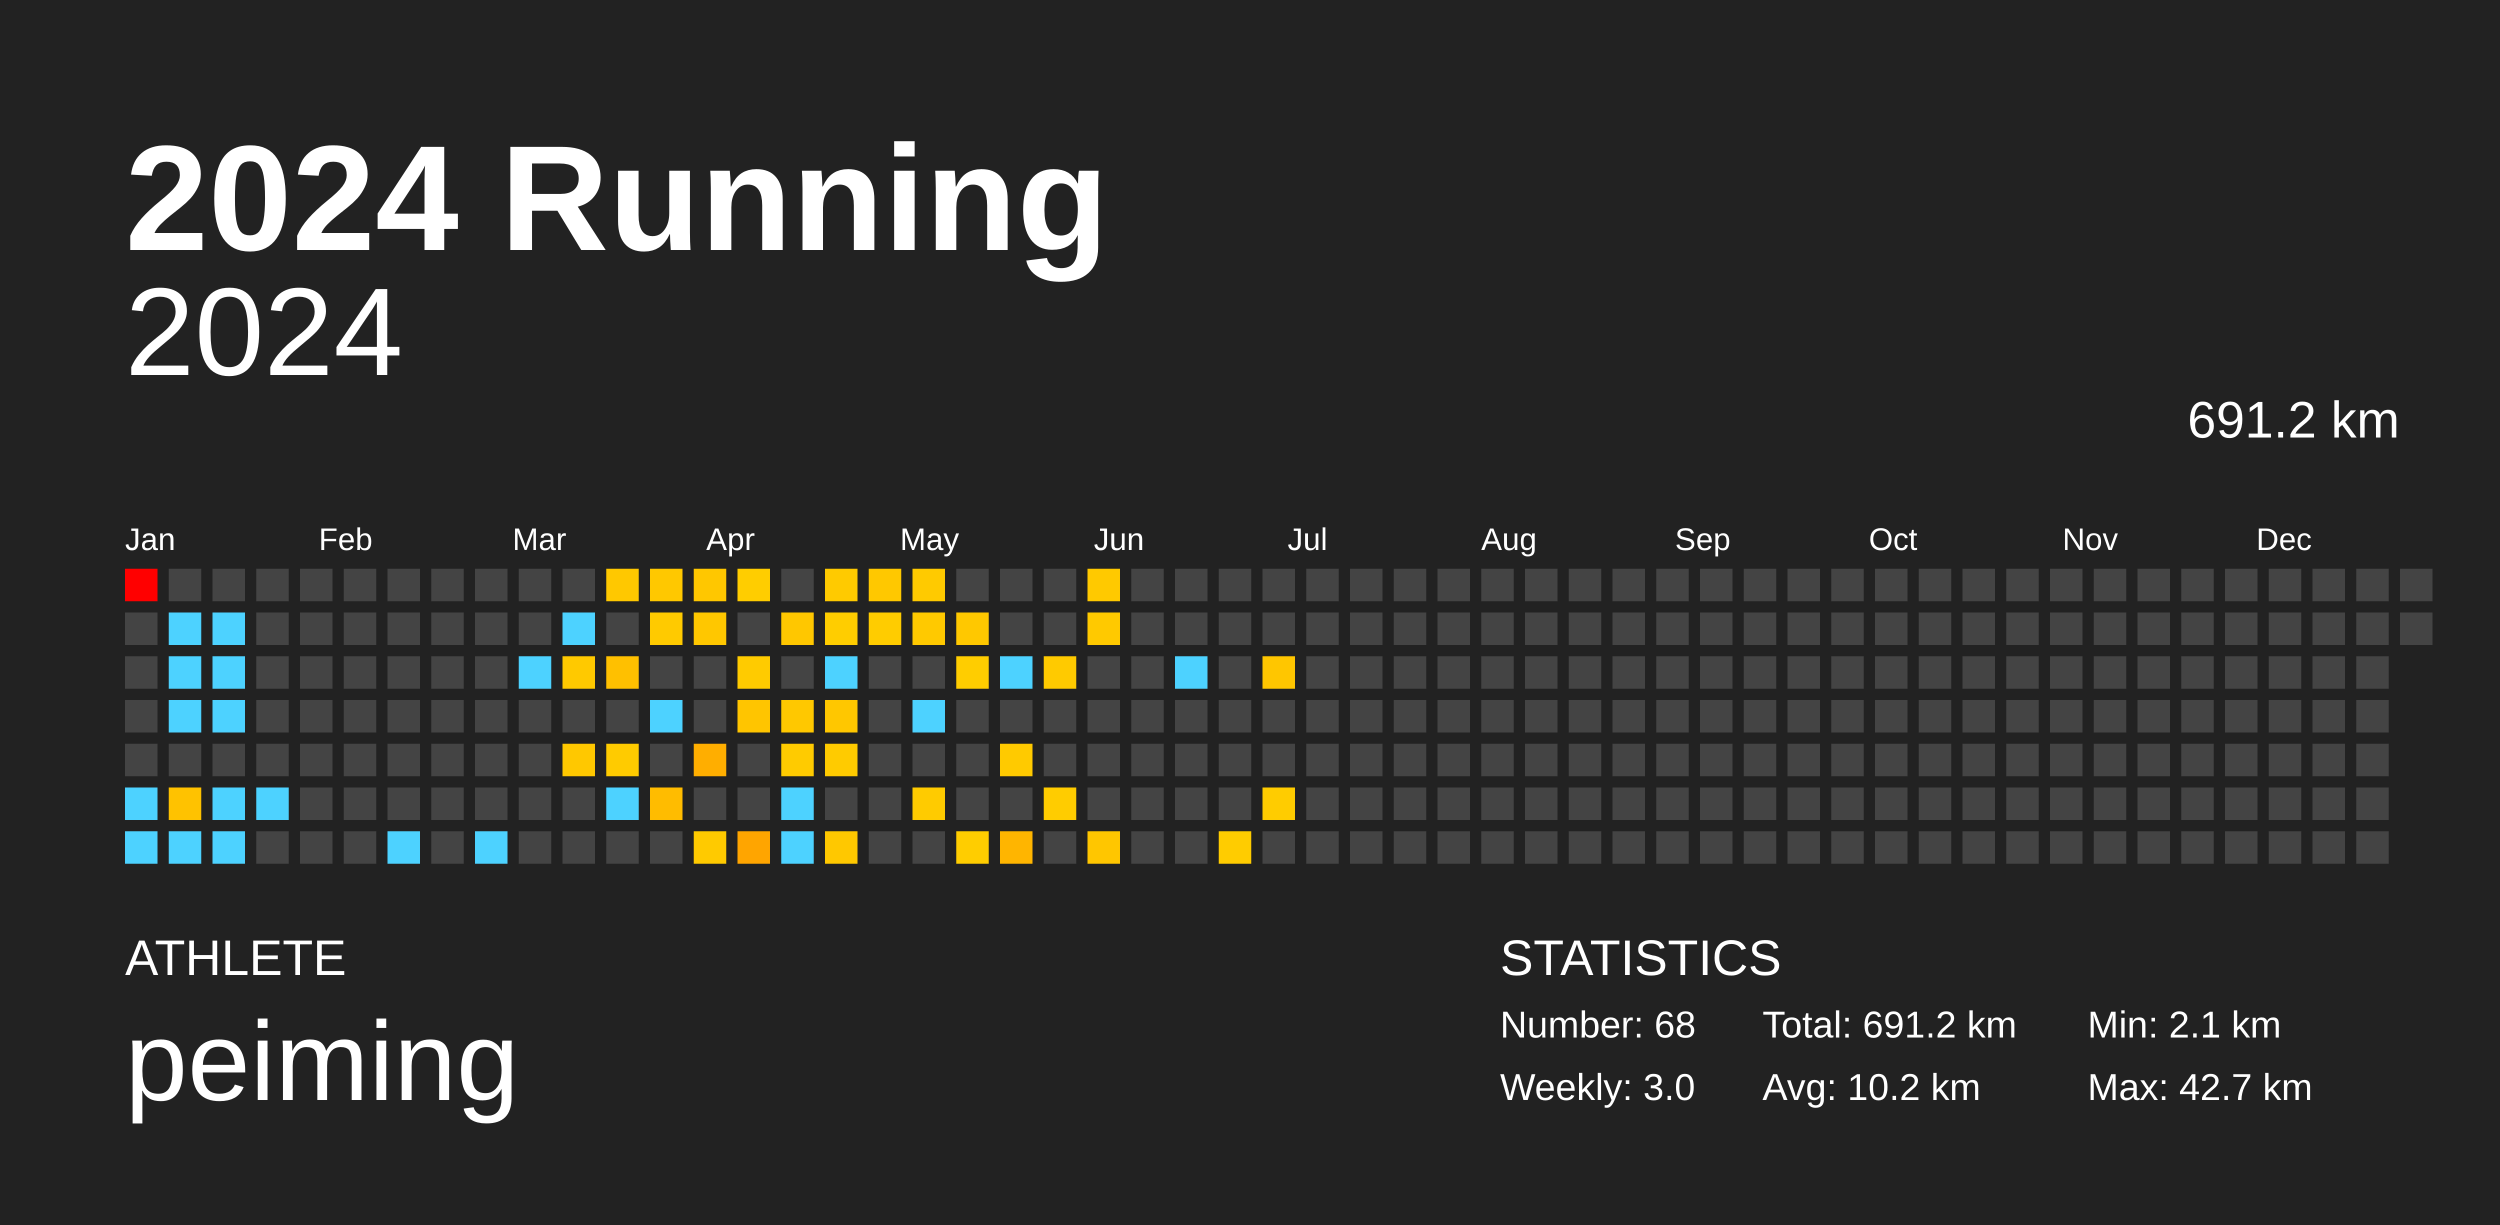
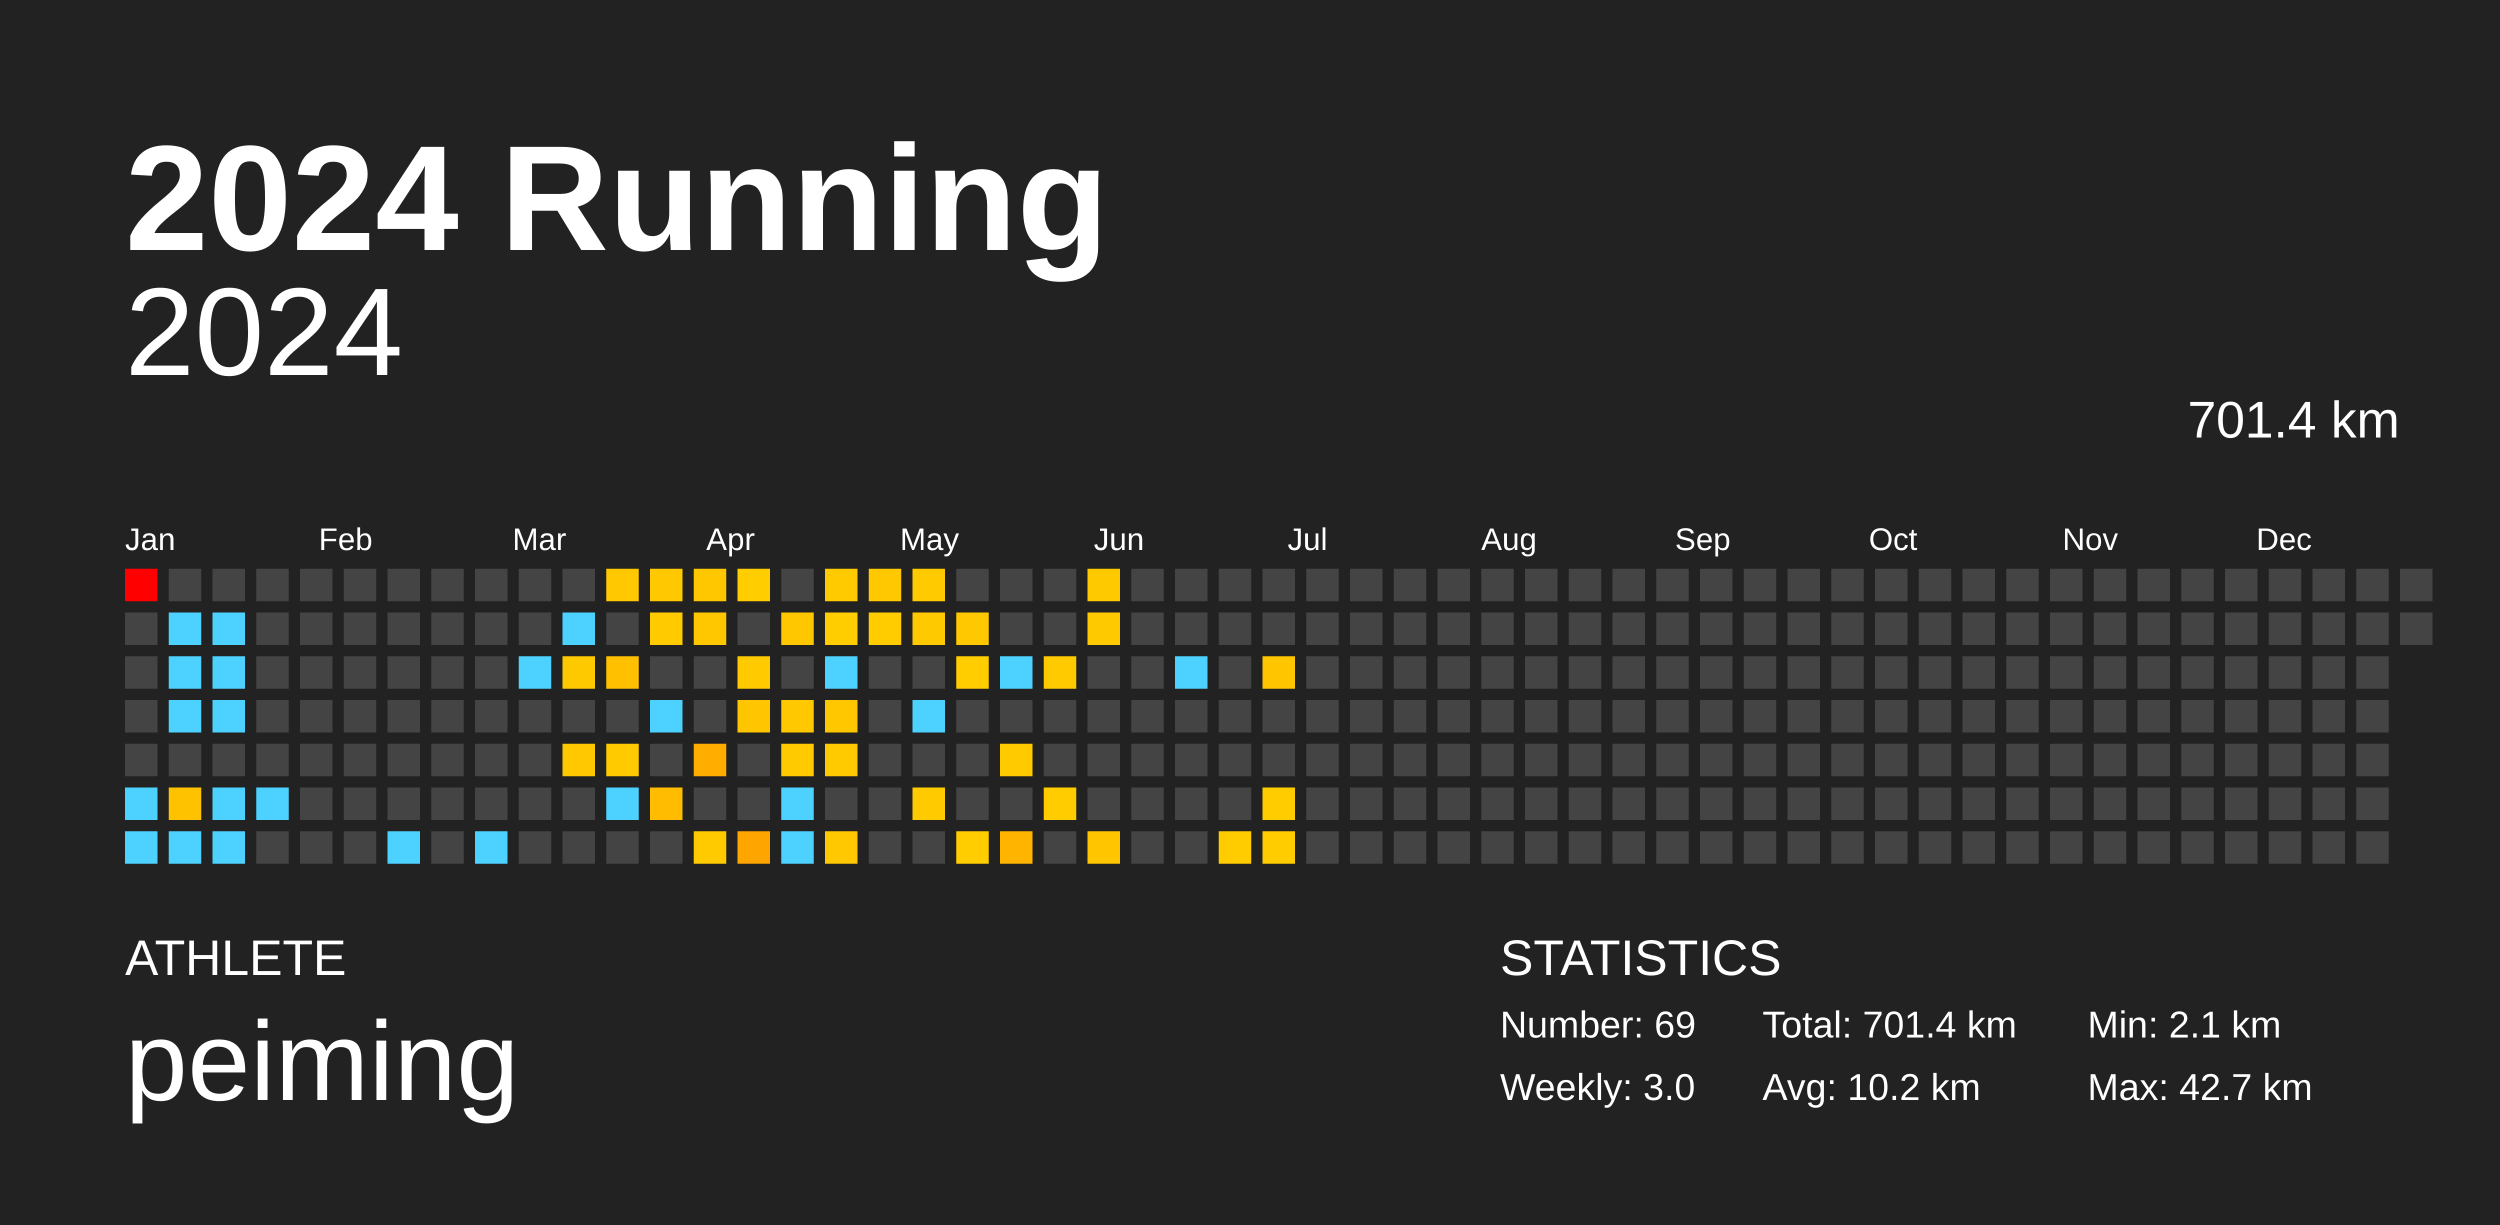
<svg xmlns="http://www.w3.org/2000/svg" baseProfile="full" height="98mm" version="1.1" viewBox="0,0,200,98" width="200mm">
  <defs />
  <rect fill="#222222" height="98" width="200" x="0" y="0" />
  <text fill="#FFFFFF" style="font-size:12px; font-family:Arial; font-weight:bold;" x="10" y="20">2024 Running</text>
  <text fill="#FFFFFF" style="font-size:4px; font-family:Arial" x="10" y="78">ATHLETE</text>
  <text fill="#FFFFFF" style="font-size:9px; font-family:Arial" x="10" y="88">peiming</text>
  <text fill="#FFFFFF" style="font-size:4px; font-family:Arial" x="120" y="78">STATISTICS</text>
-   <text fill="#FFFFFF" style="font-size:3px; font-family:Arial" x="120" y="83">Number: 68</text>
+   <text fill="#FFFFFF" style="font-size:3px; font-family:Arial" x="120" y="83">Number: 69</text>
  <text fill="#FFFFFF" style="font-size:3px; font-family:Arial" x="120" y="88">Weekly: 3.0</text>
-   <text fill="#FFFFFF" style="font-size:3px; font-family:Arial" x="141" y="83">Total: 691.2 km</text>
+   <text fill="#FFFFFF" style="font-size:3px; font-family:Arial" x="141" y="83">Total: 701.4 km</text>
  <text fill="#FFFFFF" style="font-size:3px; font-family:Arial" x="141" y="88">Avg: 10.2 km</text>
  <text fill="#FFFFFF" style="font-size:3px; font-family:Arial" x="167" y="83">Min: 2.1 km</text>
  <text fill="#FFFFFF" style="font-size:3px; font-family:Arial" x="167" y="88">Max: 42.7 km</text>
  <text alignment-baseline="hanging" fill="#FFFFFF" style="font-size:10.0px; font-family:Arial;" x="10" y="30">2024</text>
-   <text alignment-baseline="hanging" fill="#FFFFFF" style="font-size:4.125px; font-family:Arial;" x="175" y="35">691.2 km</text>
+   <text alignment-baseline="hanging" fill="#FFFFFF" style="font-size:4.125px; font-family:Arial;" x="175" y="35">701.4 km</text>
  <text fill="#FFFFFF" style="font-size:2.5px; font-family:Arial" x="10.0" y="44">Jan</text>
  <text fill="#FFFFFF" style="font-size:2.5px; font-family:Arial" x="25.5" y="44">Feb</text>
  <text fill="#FFFFFF" style="font-size:2.5px; font-family:Arial" x="41.0" y="44">Mar</text>
  <text fill="#FFFFFF" style="font-size:2.5px; font-family:Arial" x="56.5" y="44">Apr</text>
  <text fill="#FFFFFF" style="font-size:2.5px; font-family:Arial" x="72.0" y="44">May</text>
  <text fill="#FFFFFF" style="font-size:2.5px; font-family:Arial" x="87.5" y="44">Jun</text>
  <text fill="#FFFFFF" style="font-size:2.5px; font-family:Arial" x="103.0" y="44">Jul</text>
  <text fill="#FFFFFF" style="font-size:2.5px; font-family:Arial" x="118.5" y="44">Aug</text>
  <text fill="#FFFFFF" style="font-size:2.5px; font-family:Arial" x="134.0" y="44">Sep</text>
  <text fill="#FFFFFF" style="font-size:2.5px; font-family:Arial" x="149.5" y="44">Oct</text>
  <text fill="#FFFFFF" style="font-size:2.5px; font-family:Arial" x="165.0" y="44">Nov</text>
  <text fill="#FFFFFF" style="font-size:2.5px; font-family:Arial" x="180.5" y="44">Dec</text>
  <rect fill="red" height="2.6" width="2.6" x="10.0" y="45.5" />
  <rect fill="#444444" height="2.6" width="2.6" x="10.0" y="49.0" />
  <rect fill="#444444" height="2.6" width="2.6" x="10.0" y="52.5" />
  <rect fill="#444444" height="2.6" width="2.6" x="10.0" y="56.0" />
  <rect fill="#444444" height="2.6" width="2.6" x="10.0" y="59.5" />
  <rect fill="#4dd2ff" height="2.6" width="2.6" x="10.0" y="63.0" />
  <rect fill="#4dd2ff" height="2.6" width="2.6" x="10.0" y="66.5" />
  <rect fill="#444444" height="2.6" width="2.6" x="13.5" y="45.5" />
  <rect fill="#4dd2ff" height="2.6" width="2.6" x="13.5" y="49.0" />
  <rect fill="#4dd2ff" height="2.6" width="2.6" x="13.5" y="52.5" />
  <rect fill="#4dd2ff" height="2.6" width="2.6" x="13.5" y="56.0" />
  <rect fill="#444444" height="2.6" width="2.6" x="13.5" y="59.5" />
  <rect fill="#ffc200" height="2.6" width="2.6" x="13.5" y="63.0" />
  <rect fill="#4dd2ff" height="2.6" width="2.6" x="13.5" y="66.5" />
  <rect fill="#444444" height="2.6" width="2.6" x="17.0" y="45.5" />
  <rect fill="#4dd2ff" height="2.6" width="2.6" x="17.0" y="49.0" />
  <rect fill="#4dd2ff" height="2.6" width="2.6" x="17.0" y="52.5" />
  <rect fill="#4dd2ff" height="2.6" width="2.6" x="17.0" y="56.0" />
  <rect fill="#444444" height="2.6" width="2.6" x="17.0" y="59.5" />
  <rect fill="#4dd2ff" height="2.6" width="2.6" x="17.0" y="63.0" />
  <rect fill="#4dd2ff" height="2.6" width="2.6" x="17.0" y="66.5" />
  <rect fill="#444444" height="2.6" width="2.6" x="20.5" y="45.5" />
  <rect fill="#444444" height="2.6" width="2.6" x="20.5" y="49.0" />
  <rect fill="#444444" height="2.6" width="2.6" x="20.5" y="52.5" />
  <rect fill="#444444" height="2.6" width="2.6" x="20.5" y="56.0" />
  <rect fill="#444444" height="2.6" width="2.6" x="20.5" y="59.5" />
  <rect fill="#4dd2ff" height="2.6" width="2.6" x="20.5" y="63.0" />
  <rect fill="#444444" height="2.6" width="2.6" x="20.5" y="66.5" />
  <rect fill="#444444" height="2.6" width="2.6" x="24.0" y="45.5" />
  <rect fill="#444444" height="2.6" width="2.6" x="24.0" y="49.0" />
  <rect fill="#444444" height="2.6" width="2.6" x="24.0" y="52.5" />
  <rect fill="#444444" height="2.6" width="2.6" x="24.0" y="56.0" />
  <rect fill="#444444" height="2.6" width="2.6" x="24.0" y="59.5" />
  <rect fill="#444444" height="2.6" width="2.6" x="24.0" y="63.0" />
  <rect fill="#444444" height="2.6" width="2.6" x="24.0" y="66.5" />
  <rect fill="#444444" height="2.6" width="2.6" x="27.5" y="45.5" />
  <rect fill="#444444" height="2.6" width="2.6" x="27.5" y="49.0" />
  <rect fill="#444444" height="2.6" width="2.6" x="27.5" y="52.5" />
  <rect fill="#444444" height="2.6" width="2.6" x="27.5" y="56.0" />
  <rect fill="#444444" height="2.6" width="2.6" x="27.5" y="59.5" />
  <rect fill="#444444" height="2.6" width="2.6" x="27.5" y="63.0" />
  <rect fill="#444444" height="2.6" width="2.6" x="27.5" y="66.5" />
  <rect fill="#444444" height="2.6" width="2.6" x="31.0" y="45.5" />
  <rect fill="#444444" height="2.6" width="2.6" x="31.0" y="49.0" />
  <rect fill="#444444" height="2.6" width="2.6" x="31.0" y="52.5" />
  <rect fill="#444444" height="2.6" width="2.6" x="31.0" y="56.0" />
  <rect fill="#444444" height="2.6" width="2.6" x="31.0" y="59.5" />
  <rect fill="#444444" height="2.6" width="2.6" x="31.0" y="63.0" />
  <rect fill="#4dd2ff" height="2.6" width="2.6" x="31.0" y="66.5" />
  <rect fill="#444444" height="2.6" width="2.6" x="34.5" y="45.5" />
  <rect fill="#444444" height="2.6" width="2.6" x="34.5" y="49.0" />
  <rect fill="#444444" height="2.6" width="2.6" x="34.5" y="52.5" />
  <rect fill="#444444" height="2.6" width="2.6" x="34.5" y="56.0" />
  <rect fill="#444444" height="2.6" width="2.6" x="34.5" y="59.5" />
  <rect fill="#444444" height="2.6" width="2.6" x="34.5" y="63.0" />
  <rect fill="#444444" height="2.6" width="2.6" x="34.5" y="66.5" />
  <rect fill="#444444" height="2.6" width="2.6" x="38.0" y="45.5" />
  <rect fill="#444444" height="2.6" width="2.6" x="38.0" y="49.0" />
  <rect fill="#444444" height="2.6" width="2.6" x="38.0" y="52.5" />
  <rect fill="#444444" height="2.6" width="2.6" x="38.0" y="56.0" />
  <rect fill="#444444" height="2.6" width="2.6" x="38.0" y="59.5" />
  <rect fill="#444444" height="2.6" width="2.6" x="38.0" y="63.0" />
  <rect fill="#4dd2ff" height="2.6" width="2.6" x="38.0" y="66.5" />
  <rect fill="#444444" height="2.6" width="2.6" x="41.5" y="45.5" />
  <rect fill="#444444" height="2.6" width="2.6" x="41.5" y="49.0" />
  <rect fill="#4dd2ff" height="2.6" width="2.6" x="41.5" y="52.5" />
  <rect fill="#444444" height="2.6" width="2.6" x="41.5" y="56.0" />
  <rect fill="#444444" height="2.6" width="2.6" x="41.5" y="59.5" />
  <rect fill="#444444" height="2.6" width="2.6" x="41.5" y="63.0" />
  <rect fill="#444444" height="2.6" width="2.6" x="41.5" y="66.5" />
  <rect fill="#444444" height="2.6" width="2.6" x="45.0" y="45.5" />
  <rect fill="#4dd2ff" height="2.6" width="2.6" x="45.0" y="49.0" />
  <rect fill="#ffc900" height="2.6" width="2.6" x="45.0" y="52.5" />
  <rect fill="#444444" height="2.6" width="2.6" x="45.0" y="56.0" />
  <rect fill="#ffc800" height="2.6" width="2.6" x="45.0" y="59.5" />
  <rect fill="#444444" height="2.6" width="2.6" x="45.0" y="63.0" />
  <rect fill="#444444" height="2.6" width="2.6" x="45.0" y="66.5" />
  <rect fill="#ffc800" height="2.6" width="2.6" x="48.5" y="45.5" />
  <rect fill="#444444" height="2.6" width="2.6" x="48.5" y="49.0" />
  <rect fill="#ffc000" height="2.6" width="2.6" x="48.5" y="52.5" />
  <rect fill="#444444" height="2.6" width="2.6" x="48.5" y="56.0" />
  <rect fill="#ffcb00" height="2.6" width="2.6" x="48.5" y="59.5" />
  <rect fill="#4dd2ff" height="2.6" width="2.6" x="48.5" y="63.0" />
  <rect fill="#444444" height="2.6" width="2.6" x="48.5" y="66.5" />
  <rect fill="#ffc800" height="2.6" width="2.6" x="52.0" y="45.5" />
  <rect fill="#ffca00" height="2.6" width="2.6" x="52.0" y="49.0" />
  <rect fill="#444444" height="2.6" width="2.6" x="52.0" y="52.5" />
  <rect fill="#4dd2ff" height="2.6" width="2.6" x="52.0" y="56.0" />
  <rect fill="#444444" height="2.6" width="2.6" x="52.0" y="59.5" />
  <rect fill="#ffbc00" height="2.6" width="2.6" x="52.0" y="63.0" />
  <rect fill="#444444" height="2.6" width="2.6" x="52.0" y="66.5" />
  <rect fill="#ffc700" height="2.6" width="2.6" x="55.5" y="45.5" />
  <rect fill="#ffc700" height="2.6" width="2.6" x="55.5" y="49.0" />
  <rect fill="#444444" height="2.6" width="2.6" x="55.5" y="52.5" />
  <rect fill="#444444" height="2.6" width="2.6" x="55.5" y="56.0" />
  <rect fill="#ffae00" height="2.6" width="2.6" x="55.5" y="59.5" />
  <rect fill="#444444" height="2.6" width="2.6" x="55.5" y="63.0" />
  <rect fill="#ffca00" height="2.6" width="2.6" x="55.5" y="66.5" />
  <rect fill="#ffcd00" height="2.6" width="2.6" x="59.0" y="45.5" />
  <rect fill="#444444" height="2.6" width="2.6" x="59.0" y="49.0" />
  <rect fill="#ffcb00" height="2.6" width="2.6" x="59.0" y="52.5" />
  <rect fill="#ffc500" height="2.6" width="2.6" x="59.0" y="56.0" />
  <rect fill="#444444" height="2.6" width="2.6" x="59.0" y="59.5" />
  <rect fill="#444444" height="2.6" width="2.6" x="59.0" y="63.0" />
  <rect fill="#ffa500" height="2.6" width="2.6" x="59.0" y="66.5" />
  <rect fill="#444444" height="2.6" width="2.6" x="62.5" y="45.5" />
  <rect fill="#ffc700" height="2.6" width="2.6" x="62.5" y="49.0" />
  <rect fill="#444444" height="2.6" width="2.6" x="62.5" y="52.5" />
  <rect fill="#ffc800" height="2.6" width="2.6" x="62.5" y="56.0" />
  <rect fill="#ffcb00" height="2.6" width="2.6" x="62.5" y="59.5" />
  <rect fill="#4dd2ff" height="2.6" width="2.6" x="62.5" y="63.0" />
  <rect fill="#4dd2ff" height="2.6" width="2.6" x="62.5" y="66.5" />
  <rect fill="#ffca00" height="2.6" width="2.6" x="66.0" y="45.5" />
  <rect fill="#ffcd00" height="2.6" width="2.6" x="66.0" y="49.0" />
  <rect fill="#4dd2ff" height="2.6" width="2.6" x="66.0" y="52.5" />
  <rect fill="#ffc700" height="2.6" width="2.6" x="66.0" y="56.0" />
  <rect fill="#ffcb00" height="2.6" width="2.6" x="66.0" y="59.5" />
  <rect fill="#444444" height="2.6" width="2.6" x="66.0" y="63.0" />
  <rect fill="#ffc800" height="2.6" width="2.6" x="66.0" y="66.5" />
  <rect fill="#ffc800" height="2.6" width="2.6" x="69.5" y="45.5" />
  <rect fill="#ffcc00" height="2.6" width="2.6" x="69.5" y="49.0" />
  <rect fill="#444444" height="2.6" width="2.6" x="69.5" y="52.5" />
  <rect fill="#444444" height="2.6" width="2.6" x="69.5" y="56.0" />
  <rect fill="#444444" height="2.6" width="2.6" x="69.5" y="59.5" />
  <rect fill="#444444" height="2.6" width="2.6" x="69.5" y="63.0" />
  <rect fill="#444444" height="2.6" width="2.6" x="69.5" y="66.5" />
  <rect fill="#ffca00" height="2.6" width="2.6" x="73.0" y="45.5" />
  <rect fill="#ffc900" height="2.6" width="2.6" x="73.0" y="49.0" />
  <rect fill="#444444" height="2.6" width="2.6" x="73.0" y="52.5" />
  <rect fill="#4dd2ff" height="2.6" width="2.6" x="73.0" y="56.0" />
  <rect fill="#444444" height="2.6" width="2.6" x="73.0" y="59.5" />
  <rect fill="#ffcb00" height="2.6" width="2.6" x="73.0" y="63.0" />
  <rect fill="#444444" height="2.6" width="2.6" x="73.0" y="66.5" />
  <rect fill="#444444" height="2.6" width="2.6" x="76.5" y="45.5" />
  <rect fill="#ffc800" height="2.6" width="2.6" x="76.5" y="49.0" />
  <rect fill="#ffcd00" height="2.6" width="2.6" x="76.5" y="52.5" />
  <rect fill="#444444" height="2.6" width="2.6" x="76.5" y="56.0" />
  <rect fill="#444444" height="2.6" width="2.6" x="76.5" y="59.5" />
  <rect fill="#444444" height="2.6" width="2.6" x="76.5" y="63.0" />
  <rect fill="#ffcd00" height="2.6" width="2.6" x="76.5" y="66.5" />
  <rect fill="#444444" height="2.6" width="2.6" x="80.0" y="45.5" />
  <rect fill="#444444" height="2.6" width="2.6" x="80.0" y="49.0" />
  <rect fill="#4dd2ff" height="2.6" width="2.6" x="80.0" y="52.5" />
  <rect fill="#444444" height="2.6" width="2.6" x="80.0" y="56.0" />
  <rect fill="#ffca00" height="2.6" width="2.6" x="80.0" y="59.5" />
  <rect fill="#444444" height="2.6" width="2.6" x="80.0" y="63.0" />
  <rect fill="#ffb500" height="2.6" width="2.6" x="80.0" y="66.5" />
  <rect fill="#444444" height="2.6" width="2.6" x="83.5" y="45.5" />
  <rect fill="#444444" height="2.6" width="2.6" x="83.5" y="49.0" />
  <rect fill="#ffca00" height="2.6" width="2.6" x="83.5" y="52.5" />
  <rect fill="#444444" height="2.6" width="2.6" x="83.5" y="56.0" />
  <rect fill="#444444" height="2.6" width="2.6" x="83.5" y="59.5" />
  <rect fill="#ffcc00" height="2.6" width="2.6" x="83.5" y="63.0" />
  <rect fill="#444444" height="2.6" width="2.6" x="83.5" y="66.5" />
  <rect fill="#ffc900" height="2.6" width="2.6" x="87.0" y="45.5" />
  <rect fill="#ffc900" height="2.6" width="2.6" x="87.0" y="49.0" />
  <rect fill="#444444" height="2.6" width="2.6" x="87.0" y="52.5" />
  <rect fill="#444444" height="2.6" width="2.6" x="87.0" y="56.0" />
  <rect fill="#444444" height="2.6" width="2.6" x="87.0" y="59.5" />
  <rect fill="#444444" height="2.6" width="2.6" x="87.0" y="63.0" />
  <rect fill="#ffc600" height="2.6" width="2.6" x="87.0" y="66.5" />
  <rect fill="#444444" height="2.6" width="2.6" x="90.5" y="45.5" />
  <rect fill="#444444" height="2.6" width="2.6" x="90.5" y="49.0" />
  <rect fill="#444444" height="2.6" width="2.6" x="90.5" y="52.5" />
  <rect fill="#444444" height="2.6" width="2.6" x="90.5" y="56.0" />
  <rect fill="#444444" height="2.6" width="2.6" x="90.5" y="59.5" />
  <rect fill="#444444" height="2.6" width="2.6" x="90.5" y="63.0" />
  <rect fill="#444444" height="2.6" width="2.6" x="90.5" y="66.5" />
  <rect fill="#444444" height="2.6" width="2.6" x="94.0" y="45.5" />
  <rect fill="#444444" height="2.6" width="2.6" x="94.0" y="49.0" />
  <rect fill="#4dd2ff" height="2.6" width="2.6" x="94.0" y="52.5" />
  <rect fill="#444444" height="2.6" width="2.6" x="94.0" y="56.0" />
  <rect fill="#444444" height="2.6" width="2.6" x="94.0" y="59.5" />
  <rect fill="#444444" height="2.6" width="2.6" x="94.0" y="63.0" />
  <rect fill="#444444" height="2.6" width="2.6" x="94.0" y="66.5" />
  <rect fill="#444444" height="2.6" width="2.6" x="97.5" y="45.5" />
  <rect fill="#444444" height="2.6" width="2.6" x="97.5" y="49.0" />
  <rect fill="#444444" height="2.6" width="2.6" x="97.5" y="52.5" />
  <rect fill="#444444" height="2.6" width="2.6" x="97.5" y="56.0" />
  <rect fill="#444444" height="2.6" width="2.6" x="97.5" y="59.5" />
  <rect fill="#444444" height="2.6" width="2.6" x="97.5" y="63.0" />
  <rect fill="#ffcc00" height="2.6" width="2.6" x="97.5" y="66.5" />
  <rect fill="#444444" height="2.6" width="2.6" x="101.0" y="45.5" />
  <rect fill="#444444" height="2.6" width="2.6" x="101.0" y="49.0" />
  <rect fill="#ffc600" height="2.6" width="2.6" x="101.0" y="52.5" />
  <rect fill="#444444" height="2.6" width="2.6" x="101.0" y="56.0" />
  <rect fill="#444444" height="2.6" width="2.6" x="101.0" y="59.5" />
  <rect fill="#ffcc00" height="2.6" width="2.6" x="101.0" y="63.0" />
-   <rect fill="#444444" height="2.6" width="2.6" x="101.0" y="66.5" />
+   <rect fill="#ffcc00" height="2.6" width="2.6" x="101.0" y="66.5" />
  <rect fill="#444444" height="2.6" width="2.6" x="104.5" y="45.5" />
  <rect fill="#444444" height="2.6" width="2.6" x="104.5" y="49.0" />
  <rect fill="#444444" height="2.6" width="2.6" x="104.5" y="52.5" />
  <rect fill="#444444" height="2.6" width="2.6" x="104.5" y="56.0" />
  <rect fill="#444444" height="2.6" width="2.6" x="104.5" y="59.5" />
  <rect fill="#444444" height="2.6" width="2.6" x="104.5" y="63.0" />
  <rect fill="#444444" height="2.6" width="2.6" x="104.5" y="66.5" />
  <rect fill="#444444" height="2.6" width="2.6" x="108.0" y="45.5" />
  <rect fill="#444444" height="2.6" width="2.6" x="108.0" y="49.0" />
  <rect fill="#444444" height="2.6" width="2.6" x="108.0" y="52.5" />
  <rect fill="#444444" height="2.6" width="2.6" x="108.0" y="56.0" />
  <rect fill="#444444" height="2.6" width="2.6" x="108.0" y="59.5" />
  <rect fill="#444444" height="2.6" width="2.6" x="108.0" y="63.0" />
  <rect fill="#444444" height="2.6" width="2.6" x="108.0" y="66.5" />
  <rect fill="#444444" height="2.6" width="2.6" x="111.5" y="45.5" />
  <rect fill="#444444" height="2.6" width="2.6" x="111.5" y="49.0" />
  <rect fill="#444444" height="2.6" width="2.6" x="111.5" y="52.5" />
  <rect fill="#444444" height="2.6" width="2.6" x="111.5" y="56.0" />
  <rect fill="#444444" height="2.6" width="2.6" x="111.5" y="59.5" />
  <rect fill="#444444" height="2.6" width="2.6" x="111.5" y="63.0" />
  <rect fill="#444444" height="2.6" width="2.6" x="111.5" y="66.5" />
  <rect fill="#444444" height="2.6" width="2.6" x="115.0" y="45.5" />
  <rect fill="#444444" height="2.6" width="2.6" x="115.0" y="49.0" />
  <rect fill="#444444" height="2.6" width="2.6" x="115.0" y="52.5" />
  <rect fill="#444444" height="2.6" width="2.6" x="115.0" y="56.0" />
  <rect fill="#444444" height="2.6" width="2.6" x="115.0" y="59.5" />
  <rect fill="#444444" height="2.6" width="2.6" x="115.0" y="63.0" />
  <rect fill="#444444" height="2.6" width="2.6" x="115.0" y="66.5" />
  <rect fill="#444444" height="2.6" width="2.6" x="118.5" y="45.5" />
  <rect fill="#444444" height="2.6" width="2.6" x="118.5" y="49.0" />
  <rect fill="#444444" height="2.6" width="2.6" x="118.5" y="52.5" />
  <rect fill="#444444" height="2.6" width="2.6" x="118.5" y="56.0" />
  <rect fill="#444444" height="2.6" width="2.6" x="118.5" y="59.5" />
  <rect fill="#444444" height="2.6" width="2.6" x="118.5" y="63.0" />
  <rect fill="#444444" height="2.6" width="2.6" x="118.5" y="66.5" />
  <rect fill="#444444" height="2.6" width="2.6" x="122.0" y="45.5" />
  <rect fill="#444444" height="2.6" width="2.6" x="122.0" y="49.0" />
  <rect fill="#444444" height="2.6" width="2.6" x="122.0" y="52.5" />
  <rect fill="#444444" height="2.6" width="2.6" x="122.0" y="56.0" />
  <rect fill="#444444" height="2.6" width="2.6" x="122.0" y="59.5" />
  <rect fill="#444444" height="2.6" width="2.6" x="122.0" y="63.0" />
  <rect fill="#444444" height="2.6" width="2.6" x="122.0" y="66.5" />
  <rect fill="#444444" height="2.6" width="2.6" x="125.5" y="45.5" />
  <rect fill="#444444" height="2.6" width="2.6" x="125.5" y="49.0" />
  <rect fill="#444444" height="2.6" width="2.6" x="125.5" y="52.5" />
  <rect fill="#444444" height="2.6" width="2.6" x="125.5" y="56.0" />
  <rect fill="#444444" height="2.6" width="2.6" x="125.5" y="59.5" />
  <rect fill="#444444" height="2.6" width="2.6" x="125.5" y="63.0" />
  <rect fill="#444444" height="2.6" width="2.6" x="125.5" y="66.5" />
  <rect fill="#444444" height="2.6" width="2.6" x="129.0" y="45.5" />
  <rect fill="#444444" height="2.6" width="2.6" x="129.0" y="49.0" />
  <rect fill="#444444" height="2.6" width="2.6" x="129.0" y="52.5" />
  <rect fill="#444444" height="2.6" width="2.6" x="129.0" y="56.0" />
  <rect fill="#444444" height="2.6" width="2.6" x="129.0" y="59.5" />
  <rect fill="#444444" height="2.6" width="2.6" x="129.0" y="63.0" />
  <rect fill="#444444" height="2.6" width="2.6" x="129.0" y="66.5" />
  <rect fill="#444444" height="2.6" width="2.6" x="132.5" y="45.5" />
  <rect fill="#444444" height="2.6" width="2.6" x="132.5" y="49.0" />
  <rect fill="#444444" height="2.6" width="2.6" x="132.5" y="52.5" />
  <rect fill="#444444" height="2.6" width="2.6" x="132.5" y="56.0" />
  <rect fill="#444444" height="2.6" width="2.6" x="132.5" y="59.5" />
  <rect fill="#444444" height="2.6" width="2.6" x="132.5" y="63.0" />
  <rect fill="#444444" height="2.6" width="2.6" x="132.5" y="66.5" />
  <rect fill="#444444" height="2.6" width="2.6" x="136.0" y="45.5" />
  <rect fill="#444444" height="2.6" width="2.6" x="136.0" y="49.0" />
  <rect fill="#444444" height="2.6" width="2.6" x="136.0" y="52.5" />
  <rect fill="#444444" height="2.6" width="2.6" x="136.0" y="56.0" />
  <rect fill="#444444" height="2.6" width="2.6" x="136.0" y="59.5" />
  <rect fill="#444444" height="2.6" width="2.6" x="136.0" y="63.0" />
  <rect fill="#444444" height="2.6" width="2.6" x="136.0" y="66.5" />
  <rect fill="#444444" height="2.6" width="2.6" x="139.5" y="45.5" />
  <rect fill="#444444" height="2.6" width="2.6" x="139.5" y="49.0" />
  <rect fill="#444444" height="2.6" width="2.6" x="139.5" y="52.5" />
  <rect fill="#444444" height="2.6" width="2.6" x="139.5" y="56.0" />
  <rect fill="#444444" height="2.6" width="2.6" x="139.5" y="59.5" />
  <rect fill="#444444" height="2.6" width="2.6" x="139.5" y="63.0" />
  <rect fill="#444444" height="2.6" width="2.6" x="139.5" y="66.5" />
  <rect fill="#444444" height="2.6" width="2.6" x="143.0" y="45.5" />
  <rect fill="#444444" height="2.6" width="2.6" x="143.0" y="49.0" />
  <rect fill="#444444" height="2.6" width="2.6" x="143.0" y="52.5" />
  <rect fill="#444444" height="2.6" width="2.6" x="143.0" y="56.0" />
  <rect fill="#444444" height="2.6" width="2.6" x="143.0" y="59.5" />
  <rect fill="#444444" height="2.6" width="2.6" x="143.0" y="63.0" />
  <rect fill="#444444" height="2.6" width="2.6" x="143.0" y="66.5" />
  <rect fill="#444444" height="2.6" width="2.6" x="146.5" y="45.5" />
  <rect fill="#444444" height="2.6" width="2.6" x="146.5" y="49.0" />
  <rect fill="#444444" height="2.6" width="2.6" x="146.5" y="52.5" />
  <rect fill="#444444" height="2.6" width="2.6" x="146.5" y="56.0" />
  <rect fill="#444444" height="2.6" width="2.6" x="146.5" y="59.5" />
  <rect fill="#444444" height="2.6" width="2.6" x="146.5" y="63.0" />
  <rect fill="#444444" height="2.6" width="2.6" x="146.5" y="66.5" />
  <rect fill="#444444" height="2.6" width="2.6" x="150.0" y="45.5" />
  <rect fill="#444444" height="2.6" width="2.6" x="150.0" y="49.0" />
  <rect fill="#444444" height="2.6" width="2.6" x="150.0" y="52.5" />
  <rect fill="#444444" height="2.6" width="2.6" x="150.0" y="56.0" />
  <rect fill="#444444" height="2.6" width="2.6" x="150.0" y="59.5" />
  <rect fill="#444444" height="2.6" width="2.6" x="150.0" y="63.0" />
  <rect fill="#444444" height="2.6" width="2.6" x="150.0" y="66.5" />
  <rect fill="#444444" height="2.6" width="2.6" x="153.5" y="45.5" />
  <rect fill="#444444" height="2.6" width="2.6" x="153.5" y="49.0" />
  <rect fill="#444444" height="2.6" width="2.6" x="153.5" y="52.5" />
  <rect fill="#444444" height="2.6" width="2.6" x="153.5" y="56.0" />
  <rect fill="#444444" height="2.6" width="2.6" x="153.5" y="59.5" />
  <rect fill="#444444" height="2.6" width="2.6" x="153.5" y="63.0" />
  <rect fill="#444444" height="2.6" width="2.6" x="153.5" y="66.5" />
  <rect fill="#444444" height="2.6" width="2.6" x="157.0" y="45.5" />
  <rect fill="#444444" height="2.6" width="2.6" x="157.0" y="49.0" />
  <rect fill="#444444" height="2.6" width="2.6" x="157.0" y="52.5" />
  <rect fill="#444444" height="2.6" width="2.6" x="157.0" y="56.0" />
  <rect fill="#444444" height="2.6" width="2.6" x="157.0" y="59.5" />
  <rect fill="#444444" height="2.6" width="2.6" x="157.0" y="63.0" />
  <rect fill="#444444" height="2.6" width="2.6" x="157.0" y="66.5" />
  <rect fill="#444444" height="2.6" width="2.6" x="160.5" y="45.5" />
  <rect fill="#444444" height="2.6" width="2.6" x="160.5" y="49.0" />
  <rect fill="#444444" height="2.6" width="2.6" x="160.5" y="52.5" />
  <rect fill="#444444" height="2.6" width="2.6" x="160.5" y="56.0" />
  <rect fill="#444444" height="2.6" width="2.6" x="160.5" y="59.5" />
  <rect fill="#444444" height="2.6" width="2.6" x="160.5" y="63.0" />
  <rect fill="#444444" height="2.6" width="2.6" x="160.5" y="66.5" />
  <rect fill="#444444" height="2.6" width="2.6" x="164.0" y="45.5" />
  <rect fill="#444444" height="2.6" width="2.6" x="164.0" y="49.0" />
  <rect fill="#444444" height="2.6" width="2.6" x="164.0" y="52.5" />
  <rect fill="#444444" height="2.6" width="2.6" x="164.0" y="56.0" />
  <rect fill="#444444" height="2.6" width="2.6" x="164.0" y="59.5" />
  <rect fill="#444444" height="2.6" width="2.6" x="164.0" y="63.0" />
  <rect fill="#444444" height="2.6" width="2.6" x="164.0" y="66.5" />
  <rect fill="#444444" height="2.6" width="2.6" x="167.5" y="45.5" />
  <rect fill="#444444" height="2.6" width="2.6" x="167.5" y="49.0" />
  <rect fill="#444444" height="2.6" width="2.6" x="167.5" y="52.5" />
  <rect fill="#444444" height="2.6" width="2.6" x="167.5" y="56.0" />
  <rect fill="#444444" height="2.6" width="2.6" x="167.5" y="59.5" />
  <rect fill="#444444" height="2.6" width="2.6" x="167.5" y="63.0" />
  <rect fill="#444444" height="2.6" width="2.6" x="167.5" y="66.5" />
  <rect fill="#444444" height="2.6" width="2.6" x="171.0" y="45.5" />
  <rect fill="#444444" height="2.6" width="2.6" x="171.0" y="49.0" />
  <rect fill="#444444" height="2.6" width="2.6" x="171.0" y="52.5" />
  <rect fill="#444444" height="2.6" width="2.6" x="171.0" y="56.0" />
  <rect fill="#444444" height="2.6" width="2.6" x="171.0" y="59.5" />
  <rect fill="#444444" height="2.6" width="2.6" x="171.0" y="63.0" />
  <rect fill="#444444" height="2.6" width="2.6" x="171.0" y="66.5" />
  <rect fill="#444444" height="2.6" width="2.6" x="174.5" y="45.5" />
  <rect fill="#444444" height="2.6" width="2.6" x="174.5" y="49.0" />
  <rect fill="#444444" height="2.6" width="2.6" x="174.5" y="52.5" />
  <rect fill="#444444" height="2.6" width="2.6" x="174.5" y="56.0" />
  <rect fill="#444444" height="2.6" width="2.6" x="174.5" y="59.5" />
  <rect fill="#444444" height="2.6" width="2.6" x="174.5" y="63.0" />
  <rect fill="#444444" height="2.6" width="2.6" x="174.5" y="66.5" />
  <rect fill="#444444" height="2.6" width="2.6" x="178.0" y="45.5" />
  <rect fill="#444444" height="2.6" width="2.6" x="178.0" y="49.0" />
  <rect fill="#444444" height="2.6" width="2.6" x="178.0" y="52.5" />
  <rect fill="#444444" height="2.6" width="2.6" x="178.0" y="56.0" />
  <rect fill="#444444" height="2.6" width="2.6" x="178.0" y="59.5" />
  <rect fill="#444444" height="2.6" width="2.6" x="178.0" y="63.0" />
  <rect fill="#444444" height="2.6" width="2.6" x="178.0" y="66.5" />
  <rect fill="#444444" height="2.6" width="2.6" x="181.5" y="45.5" />
  <rect fill="#444444" height="2.6" width="2.6" x="181.5" y="49.0" />
  <rect fill="#444444" height="2.6" width="2.6" x="181.5" y="52.5" />
  <rect fill="#444444" height="2.6" width="2.6" x="181.5" y="56.0" />
  <rect fill="#444444" height="2.6" width="2.6" x="181.5" y="59.5" />
  <rect fill="#444444" height="2.6" width="2.6" x="181.5" y="63.0" />
  <rect fill="#444444" height="2.6" width="2.6" x="181.5" y="66.5" />
  <rect fill="#444444" height="2.6" width="2.6" x="185.0" y="45.5" />
  <rect fill="#444444" height="2.6" width="2.6" x="185.0" y="49.0" />
  <rect fill="#444444" height="2.6" width="2.6" x="185.0" y="52.5" />
  <rect fill="#444444" height="2.6" width="2.6" x="185.0" y="56.0" />
  <rect fill="#444444" height="2.6" width="2.6" x="185.0" y="59.5" />
  <rect fill="#444444" height="2.6" width="2.6" x="185.0" y="63.0" />
  <rect fill="#444444" height="2.6" width="2.6" x="185.0" y="66.5" />
  <rect fill="#444444" height="2.6" width="2.6" x="188.5" y="45.5" />
  <rect fill="#444444" height="2.6" width="2.6" x="188.5" y="49.0" />
  <rect fill="#444444" height="2.6" width="2.6" x="188.5" y="52.5" />
  <rect fill="#444444" height="2.6" width="2.6" x="188.5" y="56.0" />
  <rect fill="#444444" height="2.6" width="2.6" x="188.5" y="59.5" />
  <rect fill="#444444" height="2.6" width="2.6" x="188.5" y="63.0" />
  <rect fill="#444444" height="2.6" width="2.6" x="188.5" y="66.5" />
  <rect fill="#444444" height="2.6" width="2.6" x="192.0" y="45.5" />
  <rect fill="#444444" height="2.6" width="2.6" x="192.0" y="49.0" />
</svg>
